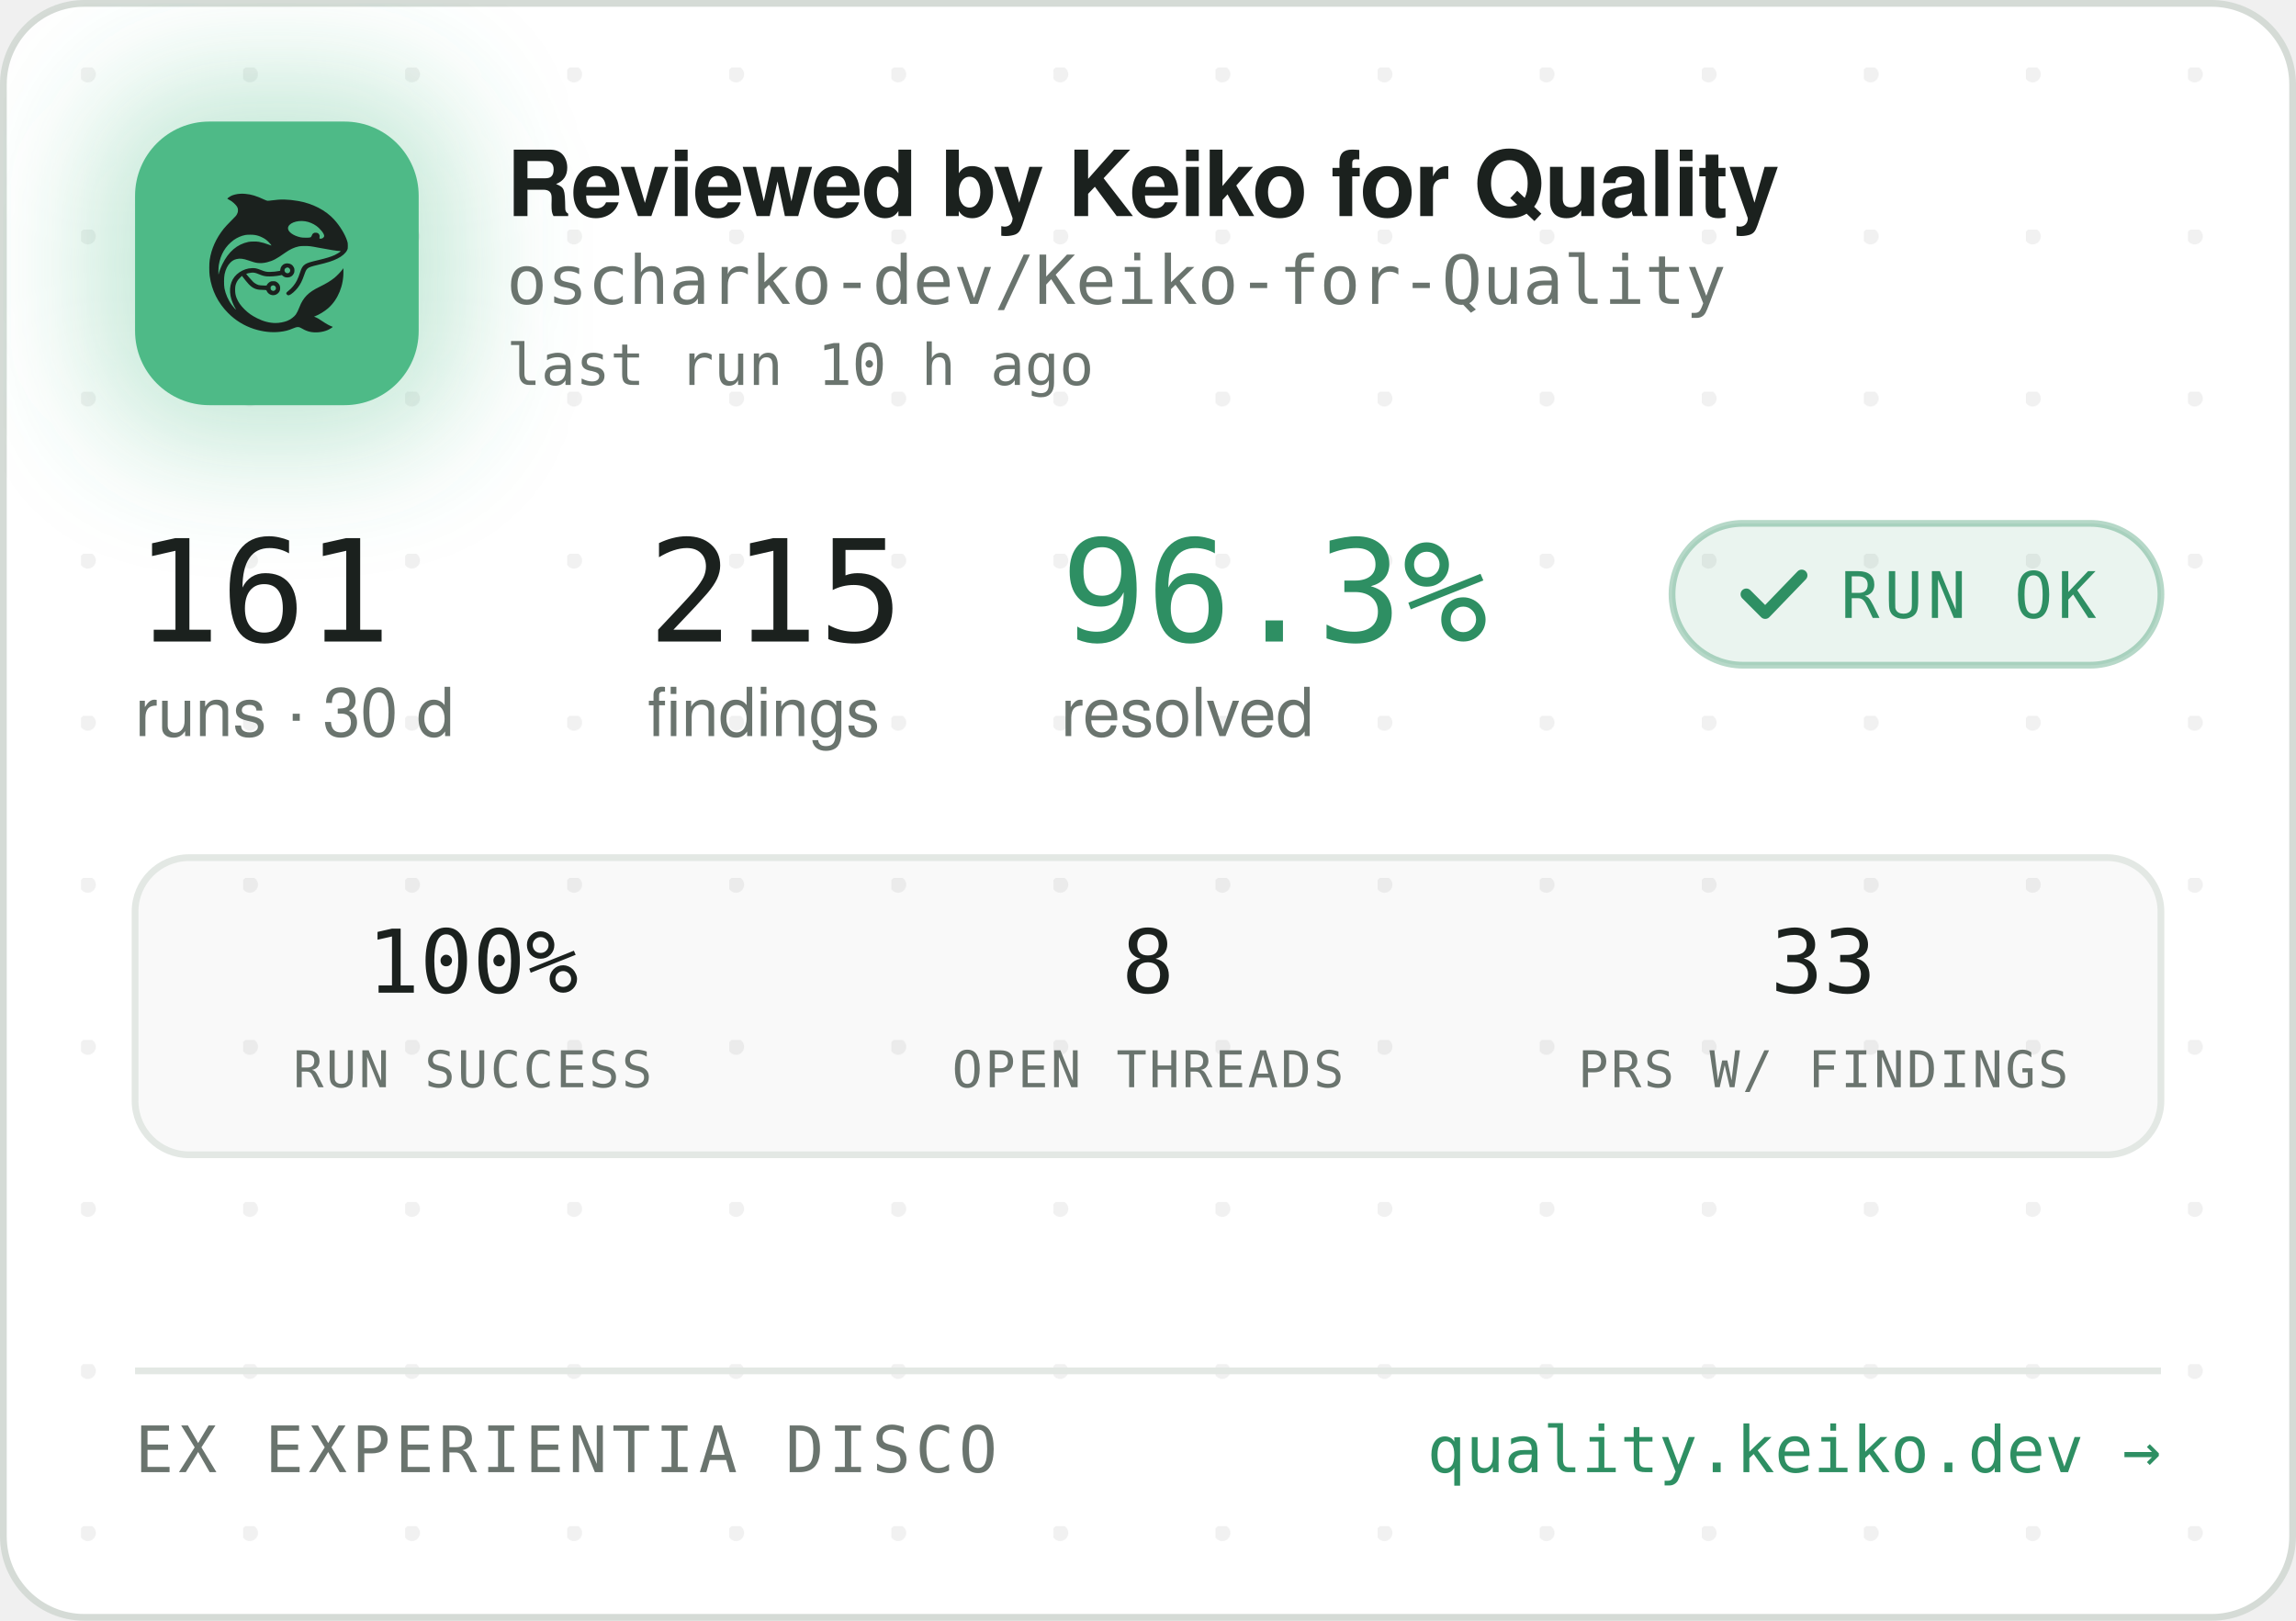
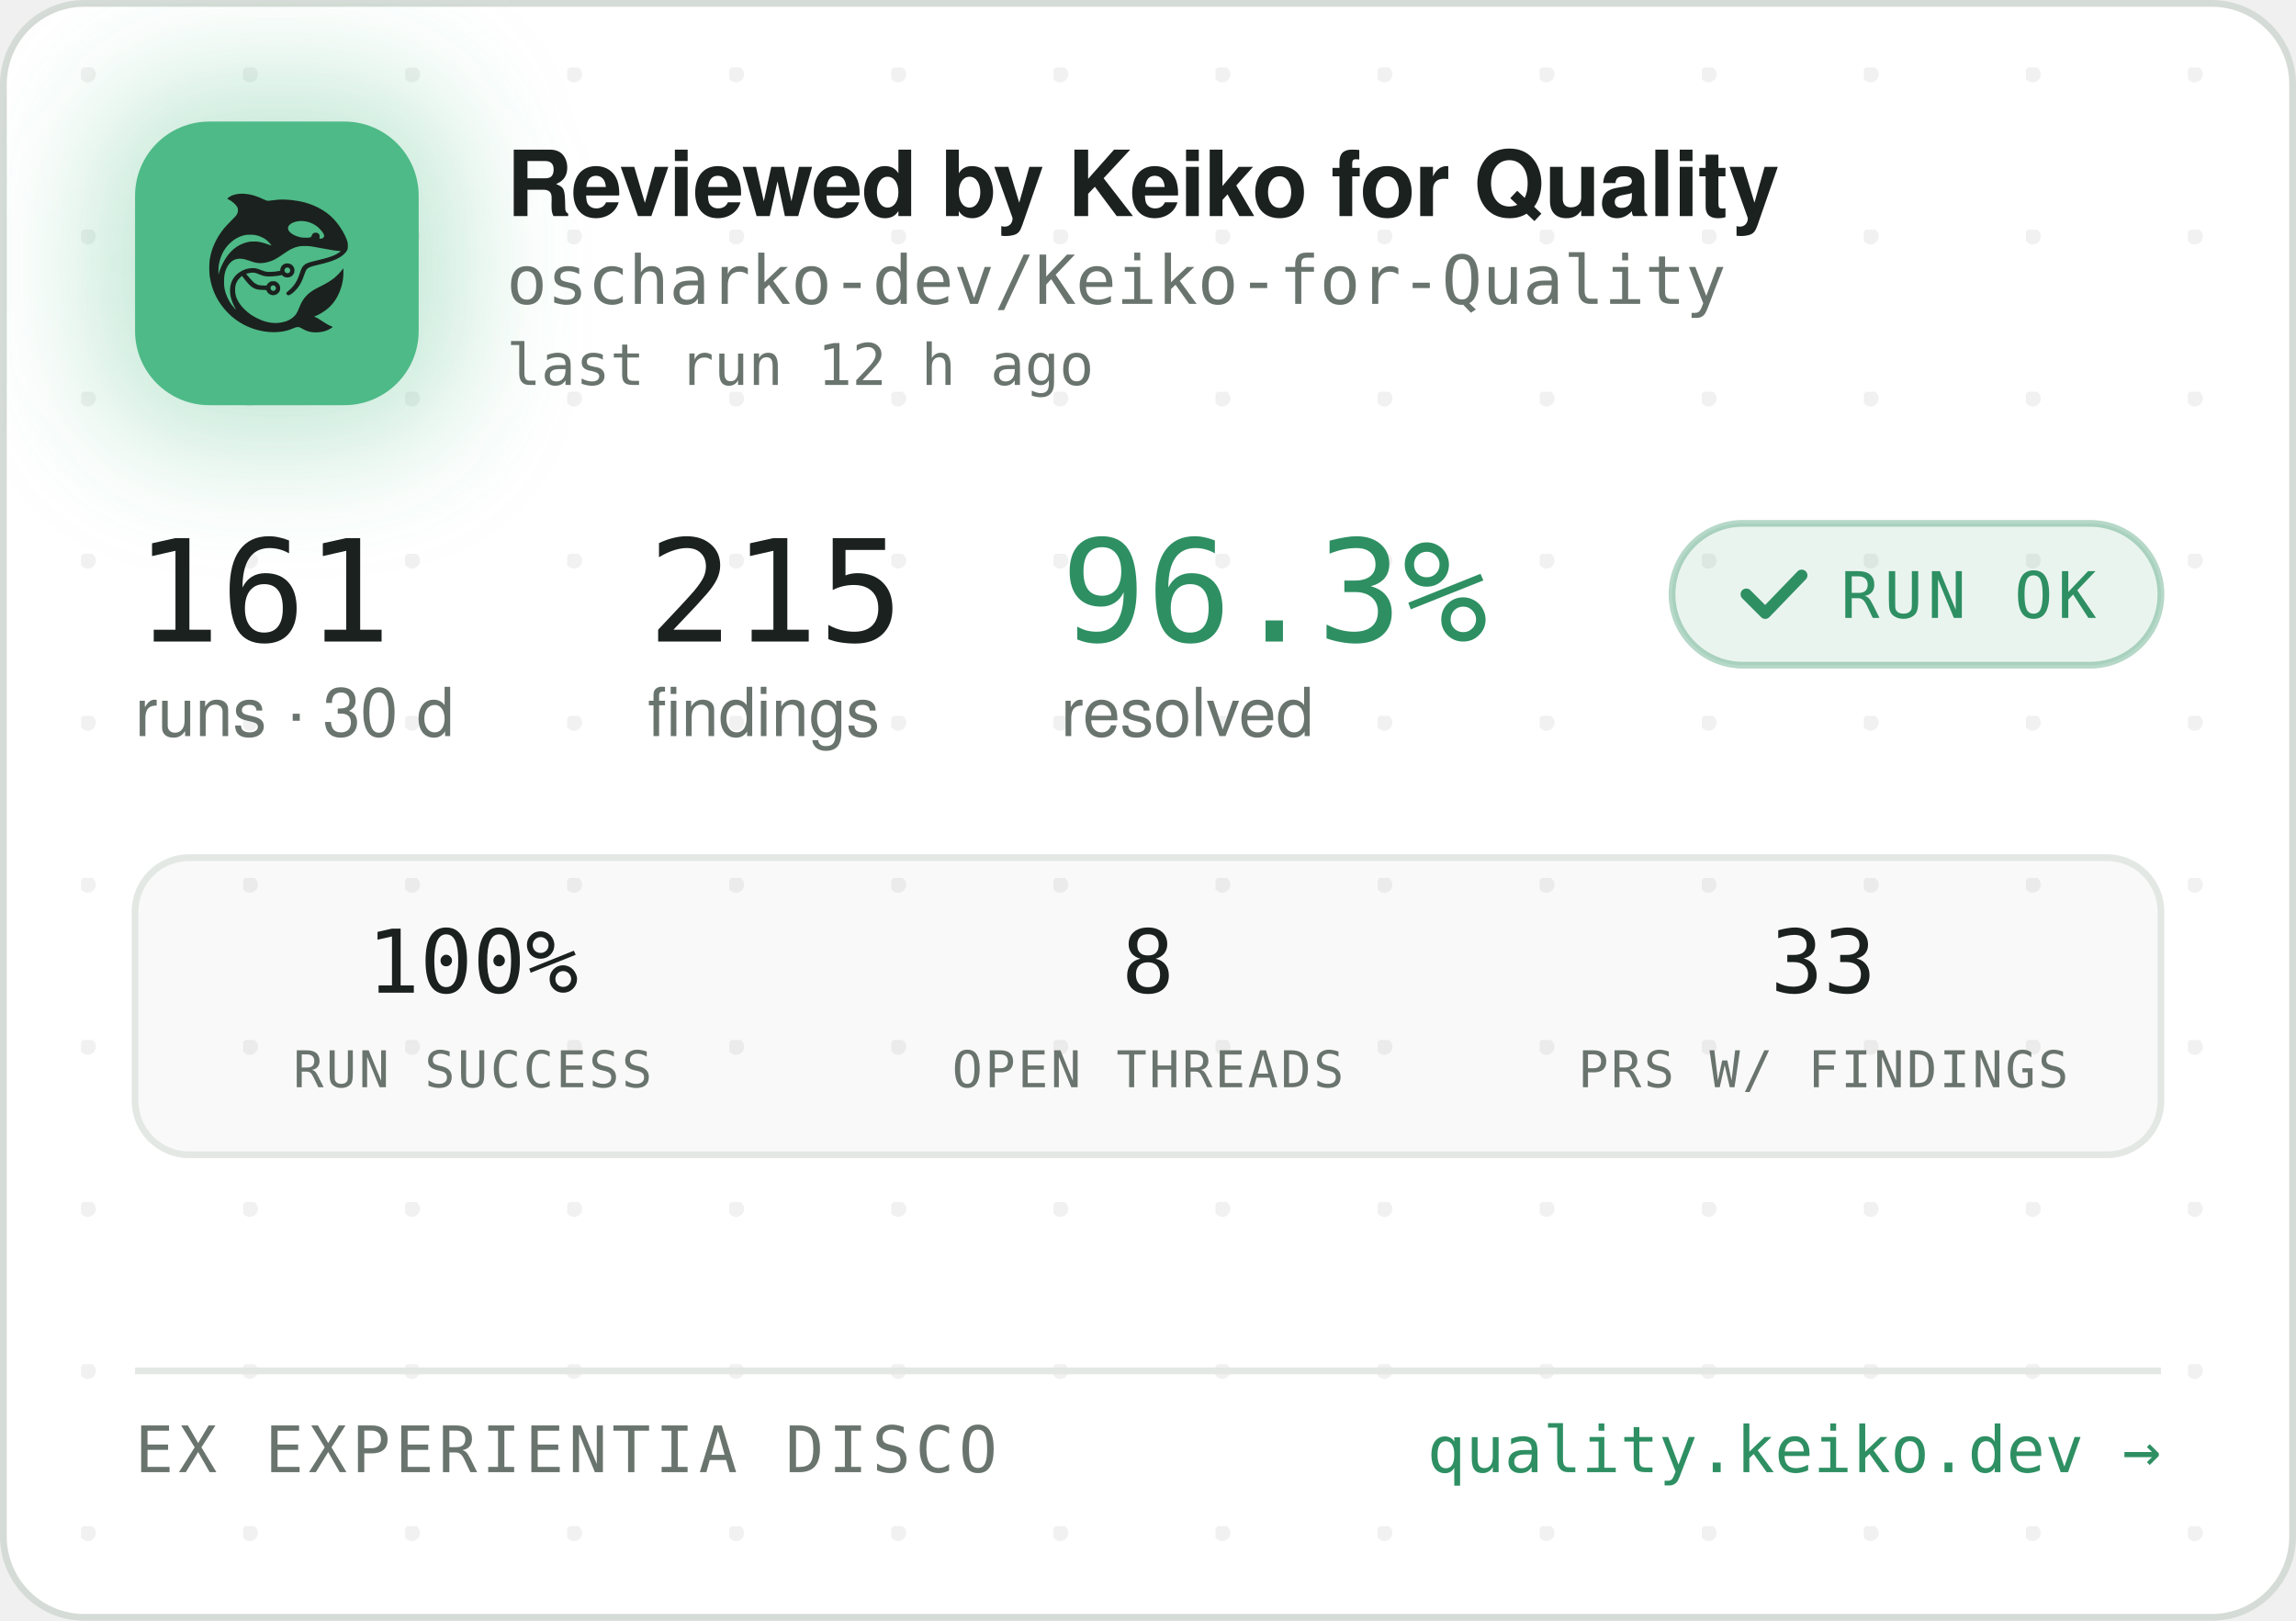
<svg xmlns="http://www.w3.org/2000/svg" width="340" height="240" viewBox="0 0 340 240" role="img" aria-label="Reviewed by Keiko for Quality — oscharko-dev/Keiko-for-Quality">
  <defs>
    <pattern id="dots" width="24" height="24" patternUnits="userSpaceOnUse" x="12" y="10">
      <circle cx="1" cy="1" r="1.2" fill="rgba(27,33,30,0.06)" />
    </pattern>
    <filter id="glow" x="-60%" y="-60%" width="220%" height="220%">
      <feGaussianBlur stdDeviation="9" />
    </filter>
    <clipPath id="card">
      <rect x="0.5" y="0.5" width="339" height="239" rx="12" />
    </clipPath>
  </defs>
  <rect x="0.5" y="0.5" width="339" height="239" rx="12" fill="#FFFFFF" stroke="#D5DBD6" />
  <rect x="0.5" y="0.5" width="339" height="239" rx="12" fill="url(#dots)" />
  <g clip-path="url(#card)">
    <rect x="14" y="12" width="54" height="54" rx="16" fill="rgba(78,186,135,0.35)" filter="url(#glow)" />
    <rect x="20" y="18" width="42" height="42" rx="11" fill="#4EBA87" />
    <g transform="translate(24,22) scale(0.03320312)">
      <g transform="translate(1024 0) scale(-1 1)">
        <g transform="translate(1024, 1024) scale(-0.1, -0.1)" fill="#1B211E" stroke="none">
          <path d="M3465 8223 c-144 -8 -314 -52 -408 -105 -69 -39 -146 -99 -146 -113 0 -5 30 -24 68 -42 146 -70 323 -229 377 -340 25 -49 29 -70 29 -138 -1 -72 -5 -88 -39 -160 -36 -75 -54 -95 -265 -305 -134 -132 -270 -279 -331 -355 -339 -425 -552 -896 -626 -1390 -25 -165 -25 -549 0 -720 92 -645 368 -1196 826 -1655 322 -324 710 -562 1145 -704 389 -126 793 -172 1155 -130 235 27 377 63 579 149 205 87 268 86 423 -7 102 -62 231 -115 335 -138 247 -56 562 -26 794 74 92 40 244 136 232 146 -4 3 -26 12 -48 19 -86 28 -246 116 -385 211 -162 112 -284 182 -357 207 l-48 17 40 15 c185 70 436 223 595 363 438 386 695 1014 678 1663 l-3 120 -50 -70 c-64 -90 -248 -280 -350 -362 -171 -136 -366 -255 -645 -391 -288 -140 -442 -243 -590 -391 -136 -137 -247 -316 -325 -526 -47 -127 -114 -262 -160 -326 -79 -107 -237 -224 -384 -283 -136 -55 -355 -96 -514 -96 -274 0 -548 71 -832 215 -242 123 -375 216 -553 389 -175 171 -287 332 -361 517 -44 114 -63 216 -63 359 0 152 17 233 74 350 35 70 59 102 136 179 l95 94 21 -29 c55 -75 219 -277 277 -338 171 -183 337 -256 582 -256 56 0 126 -3 155 -7 53 -6 54 -7 76 -57 30 -66 97 -128 172 -156 151 -57 318 11 395 160 33 62 34 193 3 261 -30 64 -88 125 -148 157 -44 23 -63 27 -141 27 -78 0 -97 -4 -140 -27 -58 -30 -131 -105 -141 -142 -6 -25 -8 -26 -93 -26 -47 0 -131 5 -186 10 -87 8 -111 15 -182 51 -45 22 -109 66 -143 96 -59 53 -326 361 -319 367 14 11 179 47 241 52 102 9 177 -7 318 -66 158 -66 243 -89 357 -99 157 -12 413 5 582 40 l93 19 44 -39 c59 -52 135 -75 228 -69 117 8 212 72 262 176 23 47 28 71 28 138 0 70 -4 89 -29 138 -55 110 -145 167 -270 174 -65 3 -91 0 -137 -18 -107 -40 -183 -140 -195 -257 l-6 -52 -51 -11 c-104 -23 -285 -41 -411 -42 -149 -1 -211 12 -402 88 -186 74 -256 88 -403 81 -193 -8 -377 -70 -546 -182 -342 -228 -485 -611 -399 -1064 30 -157 119 -388 209 -541 20 -35 35 -64 33 -66 -8 -8 -111 108 -190 214 -154 206 -278 489 -324 737 -28 154 -25 492 6 635 46 216 133 391 256 514 82 82 161 128 271 156 152 39 300 23 529 -57 217 -76 308 -101 410 -114 137 -17 284 -7 426 30 272 70 414 145 809 425 217 153 399 238 610 283 64 14 129 18 265 18 197 0 269 -9 615 -76 461 -89 843 -149 952 -149 41 0 41 0 23 -20 -28 -31 -169 -119 -254 -158 -167 -77 -388 -145 -716 -222 -399 -93 -508 -128 -608 -194 -102 -68 -160 -160 -217 -346 -35 -115 -102 -286 -149 -378 -85 -168 -227 -341 -377 -458 -105 -82 -115 -107 -69 -162 29 -34 65 -44 109 -29 86 29 261 181 371 322 126 162 201 309 295 581 61 176 90 232 145 283 62 57 163 93 470 165 439 104 640 169 863 278 206 100 368 240 434 375 32 67 33 71 33 198 -1 120 -3 138 -34 229 -98 294 -319 655 -573 936 -381 421 -968 723 -1618 834 -448 76 -767 83 -1169 25 -80 -12 -165 -19 -190 -17 -26 3 -90 26 -146 53 -343 162 -576 233 -842 255 -114 9 -141 10 -248 3z m2926 -1227 c164 -27 346 -102 485 -202 181 -129 354 -348 354 -448 0 -64 -75 -126 -154 -126 -60 0 -63 4 -52 70 8 50 7 65 -9 100 -29 64 -74 93 -151 98 -54 4 -70 1 -107 -21 -42 -25 -61 -52 -91 -129 -25 -64 -55 -73 -246 -73 -121 0 -187 5 -248 18 -318 70 -556 242 -556 402 0 218 388 374 775 311z m-2249 -611 c119 -21 208 -50 321 -106 114 -56 177 -100 266 -184 67 -63 157 -173 148 -181 -2 -3 -61 18 -130 45 -131 52 -298 100 -427 122 -113 20 -367 17 -470 -4 -502 -106 -885 -433 -1160 -992 -70 -142 -160 -379 -160 -424 0 -9 -5 -23 -11 -31 -13 -19 -5 316 10 410 80 482 295 846 661 1117 145 107 350 197 522 228 100 18 326 18 430 0z m1485 -1456 c95 -36 119 -159 42 -223 -78 -66 -209 -1 -209 104 0 60 33 100 99 121 36 10 36 10 68 -2z m-591 -822 c29 -26 37 -42 40 -77 6 -54 -9 -86 -55 -117 -41 -28 -70 -29 -119 -4 -44 22 -62 55 -62 112 0 51 13 75 53 99 50 31 101 26 143 -13z" />
        </g>
      </g>
    </g>
    <text x="75" y="32" font-family="-apple-system,'Segoe UI',Helvetica,Arial,sans-serif" font-size="13.5" font-weight="650" letter-spacing="-0.14" fill="#1B211E">Reviewed by Keiko for Quality</text>
    <text x="75" y="45" font-family="'JetBrains Mono',SFMono-Regular,Consolas,Menlo,monospace" font-size="10" fill="#6A746E">oscharko-dev/Keiko-for-Quality</text>
-     <text x="75" y="57" font-family="'JetBrains Mono',SFMono-Regular,Consolas,Menlo,monospace" font-size="8.5" fill="#6A746E">last run 10 h ago</text>
+     <text x="75" y="57" font-family="'JetBrains Mono',SFMono-Regular,Consolas,Menlo,monospace" font-size="8.5" fill="#6A746E">last run 12 h ago</text>
    <text x="20" y="95" font-family="'JetBrains Mono',SFMono-Regular,Consolas,Menlo,monospace" font-size="21" fill="#1B211E">161</text>
    <text x="20" y="109" font-family="-apple-system,'Segoe UI',Helvetica,Arial,sans-serif" font-size="10" fill="#6A746E">runs · 30 d</text>
    <text x="95.9" y="95" font-family="'JetBrains Mono',SFMono-Regular,Consolas,Menlo,monospace" font-size="21" fill="#1B211E">215</text>
    <text x="95.9" y="109" font-family="-apple-system,'Segoe UI',Helvetica,Arial,sans-serif" font-size="10" fill="#6A746E">findings</text>
    <text x="157.1" y="95" font-family="'JetBrains Mono',SFMono-Regular,Consolas,Menlo,monospace" font-size="21" fill="#2E8F63">96.3%</text>
    <text x="157.1" y="109" font-family="-apple-system,'Segoe UI',Helvetica,Arial,sans-serif" font-size="10" fill="#6A746E">resolved</text>
    <rect x="247.6" y="77.5" width="72.4" height="21" rx="10.5" fill="rgba(46,143,99,0.10)" stroke="rgba(46,143,99,0.35)" />
    <path d="M258.6 88 l2.8 2.8 l5.4 -5.6" fill="none" stroke="#2E8F63" stroke-width="1.7" stroke-linecap="round" stroke-linejoin="round" />
    <text x="272.6" y="91.5" font-family="'JetBrains Mono',SFMono-Regular,Consolas,Menlo,monospace" font-size="9.5" letter-spacing="0.7" fill="#2E8F63">RUN OK</text>
    <rect x="20" y="127" width="300" height="44" rx="8" fill="rgba(27,33,30,0.025)" stroke="#E3E8E4" />
    <text x="70" y="147" text-anchor="middle" font-family="'JetBrains Mono',SFMono-Regular,Consolas,Menlo,monospace" font-size="13" fill="#1B211E">100%</text>
    <text x="70" y="161" text-anchor="middle" font-family="'JetBrains Mono',SFMono-Regular,Consolas,Menlo,monospace" font-size="7.5" letter-spacing="0.35" fill="#6A746E">RUN SUCCESS</text>
    <text x="170" y="147" text-anchor="middle" font-family="'JetBrains Mono',SFMono-Regular,Consolas,Menlo,monospace" font-size="13" fill="#1B211E">8</text>
    <text x="170" y="161" text-anchor="middle" font-family="'JetBrains Mono',SFMono-Regular,Consolas,Menlo,monospace" font-size="7.5" letter-spacing="0.35" fill="#6A746E">OPEN THREADS</text>
    <text x="270" y="147" text-anchor="middle" font-family="'JetBrains Mono',SFMono-Regular,Consolas,Menlo,monospace" font-size="13" fill="#1B211E">33</text>
    <text x="270" y="161" text-anchor="middle" font-family="'JetBrains Mono',SFMono-Regular,Consolas,Menlo,monospace" font-size="7.5" letter-spacing="0.35" fill="#6A746E">PRS W/ FINDINGS</text>
    <line x1="20" y1="203" x2="320" y2="203" stroke="#E3E8E4" />
    <text x="20" y="218" font-family="'JetBrains Mono',SFMono-Regular,Consolas,Menlo,monospace" font-size="9.5" letter-spacing="0.7" fill="#6A746E">EX EXPERIENTIA DISCO</text>
    <text x="320" y="218" text-anchor="end" font-family="'JetBrains Mono',SFMono-Regular,Consolas,Menlo,monospace" font-size="9.5" fill="#2E8F63">quality.keiko.dev →</text>
  </g>
</svg>
